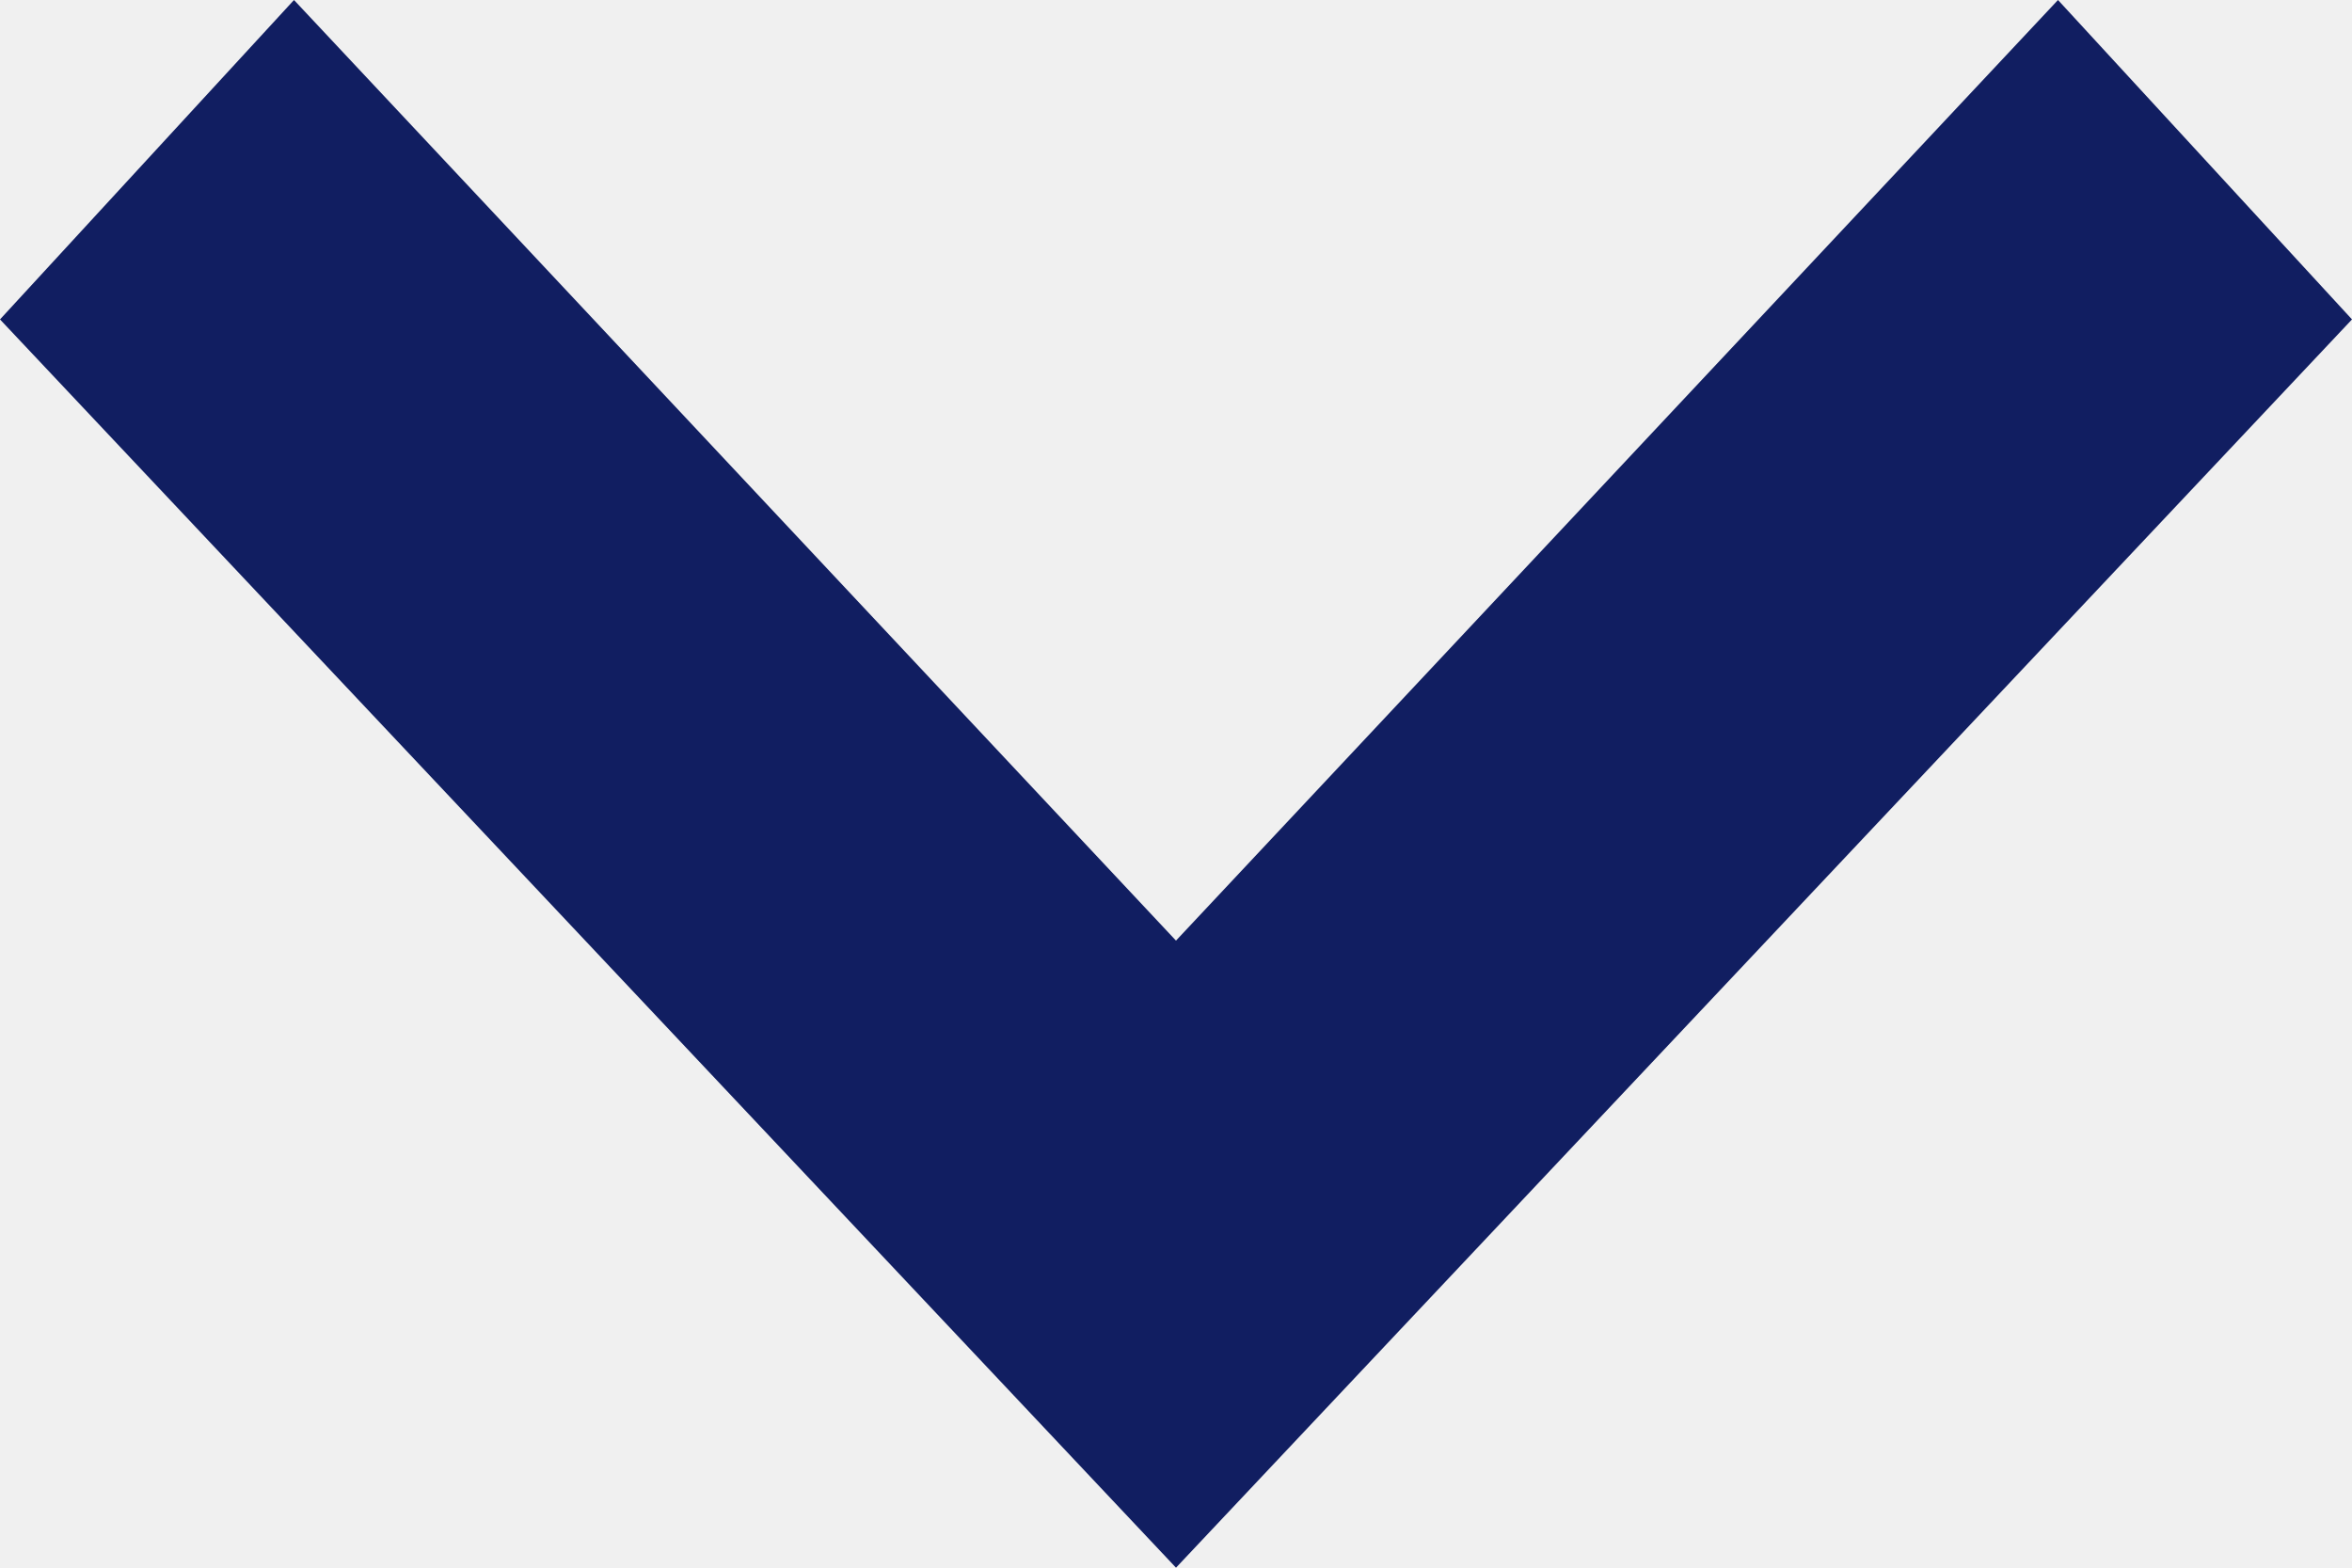
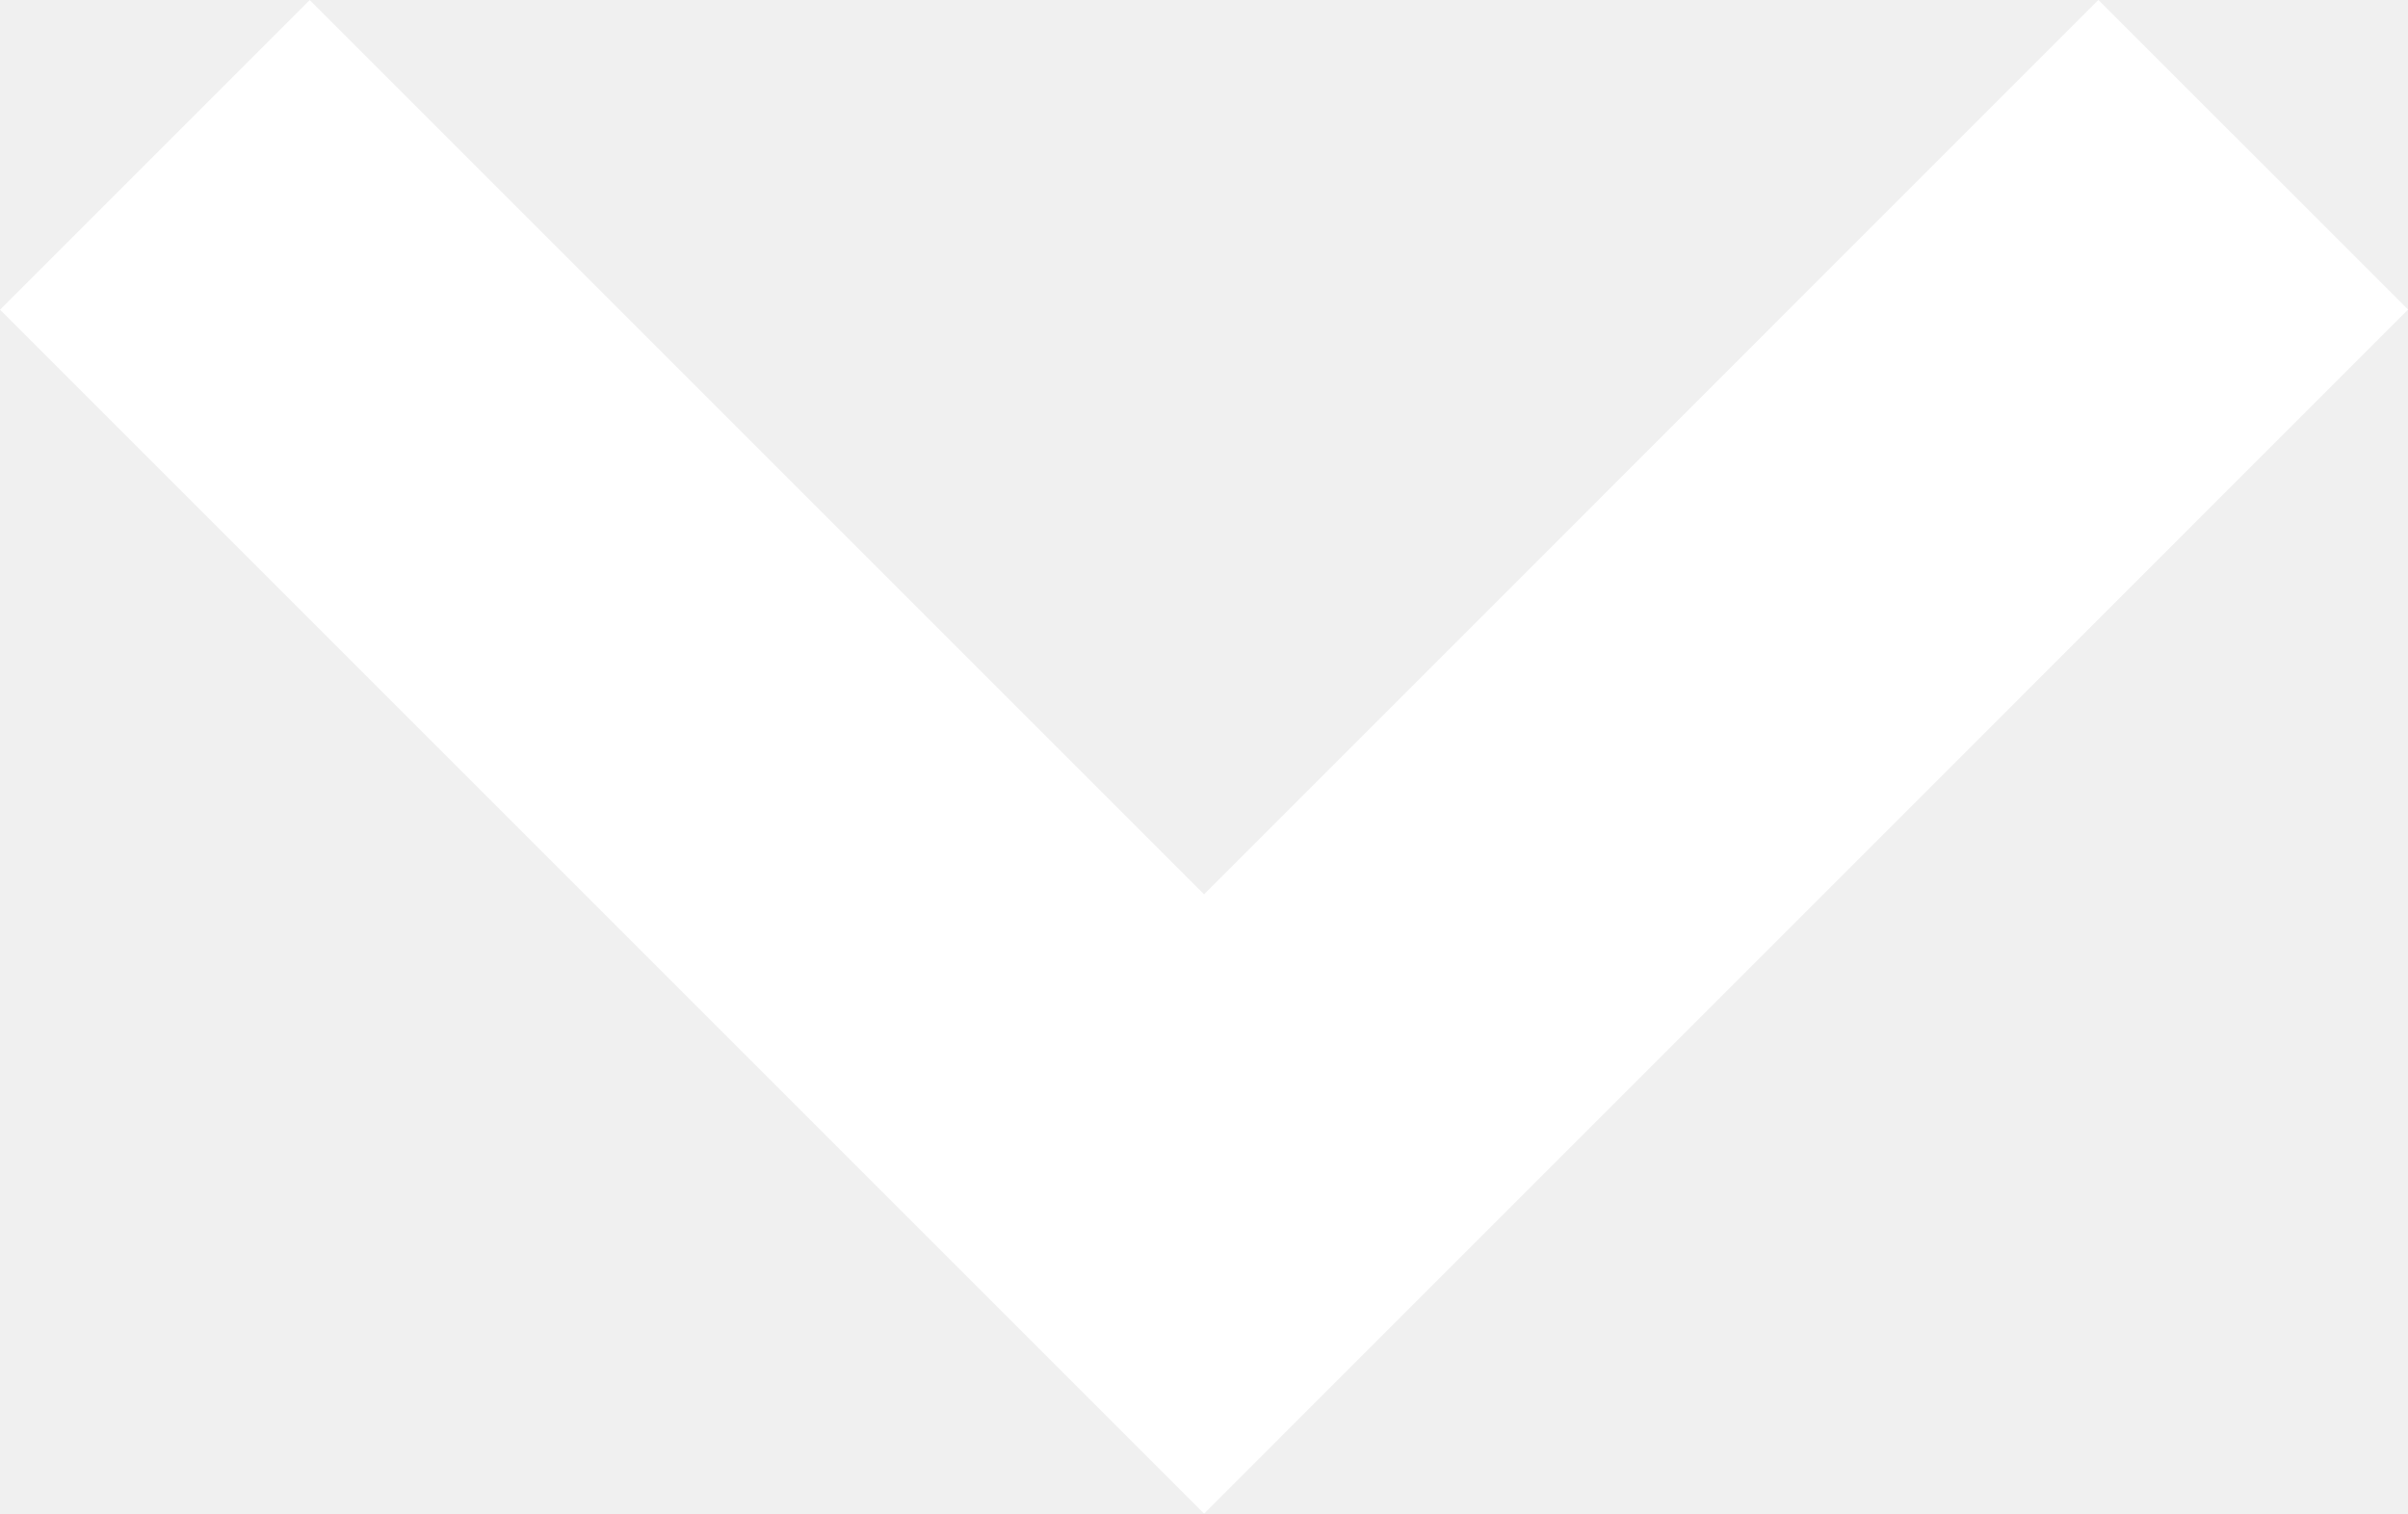
- <svg xmlns="http://www.w3.org/2000/svg" width="12" height="8" viewBox="0 0 12 8">
-   <path d="M0,1.5,1.63,0,8,6,1.63,12,0,10.5,4.8,6Z" transform="translate(12) rotate(90)" fill="#111e61" />
+ <svg xmlns="http://www.w3.org/2000/svg" width="16.495" height="10.369" viewBox="0 0 16.495 10.369">
+   <g id="Grupo_148955" data-name="Grupo 148955" transform="translate(-216.753 -4451.346)">
+     <path id="Trazado_113517" data-name="Trazado 113517" d="M-21088-7107.893l7.188,7.187-7.187,7.187" transform="translate(-6875.705 25540.406) rotate(90)" fill="none" stroke="#fff" stroke-width="3" />
+   </g>
</svg>
